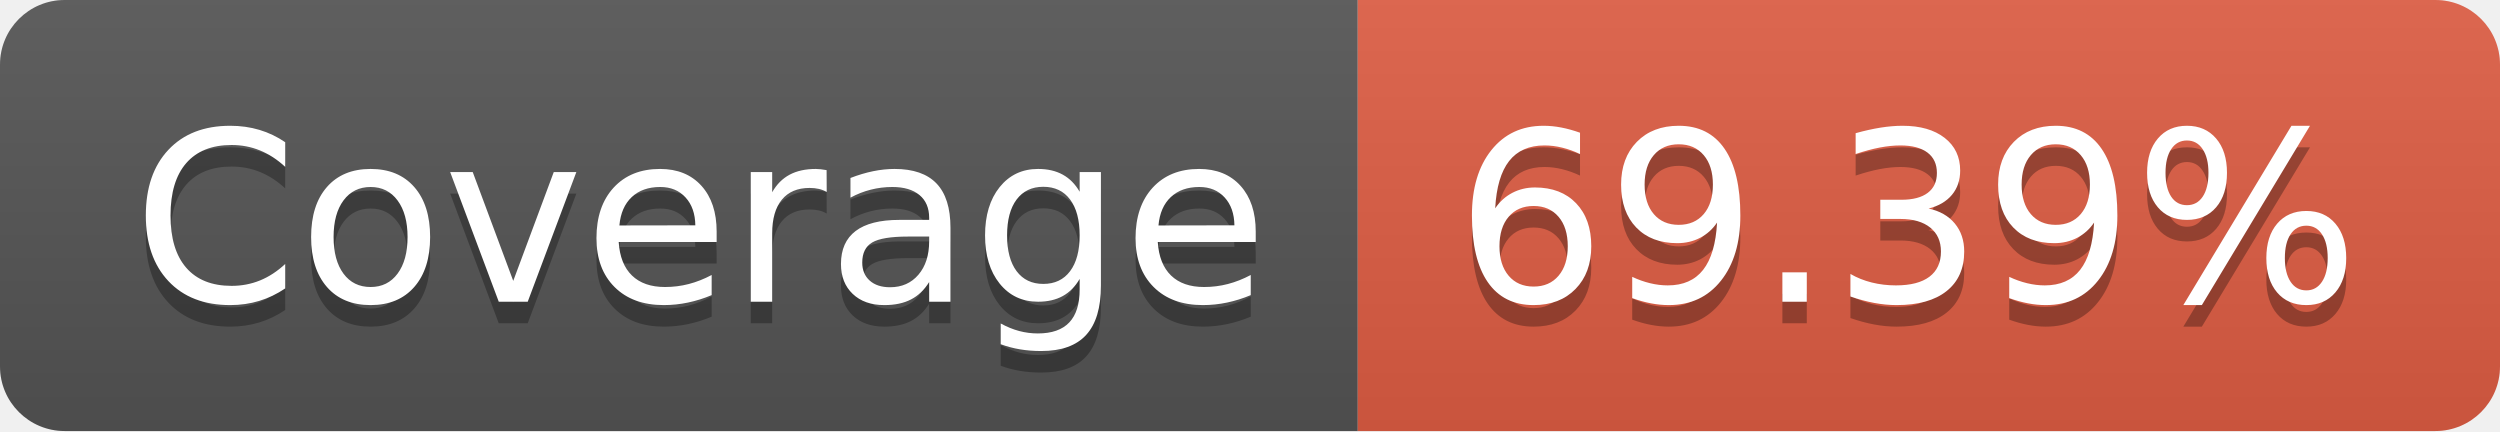
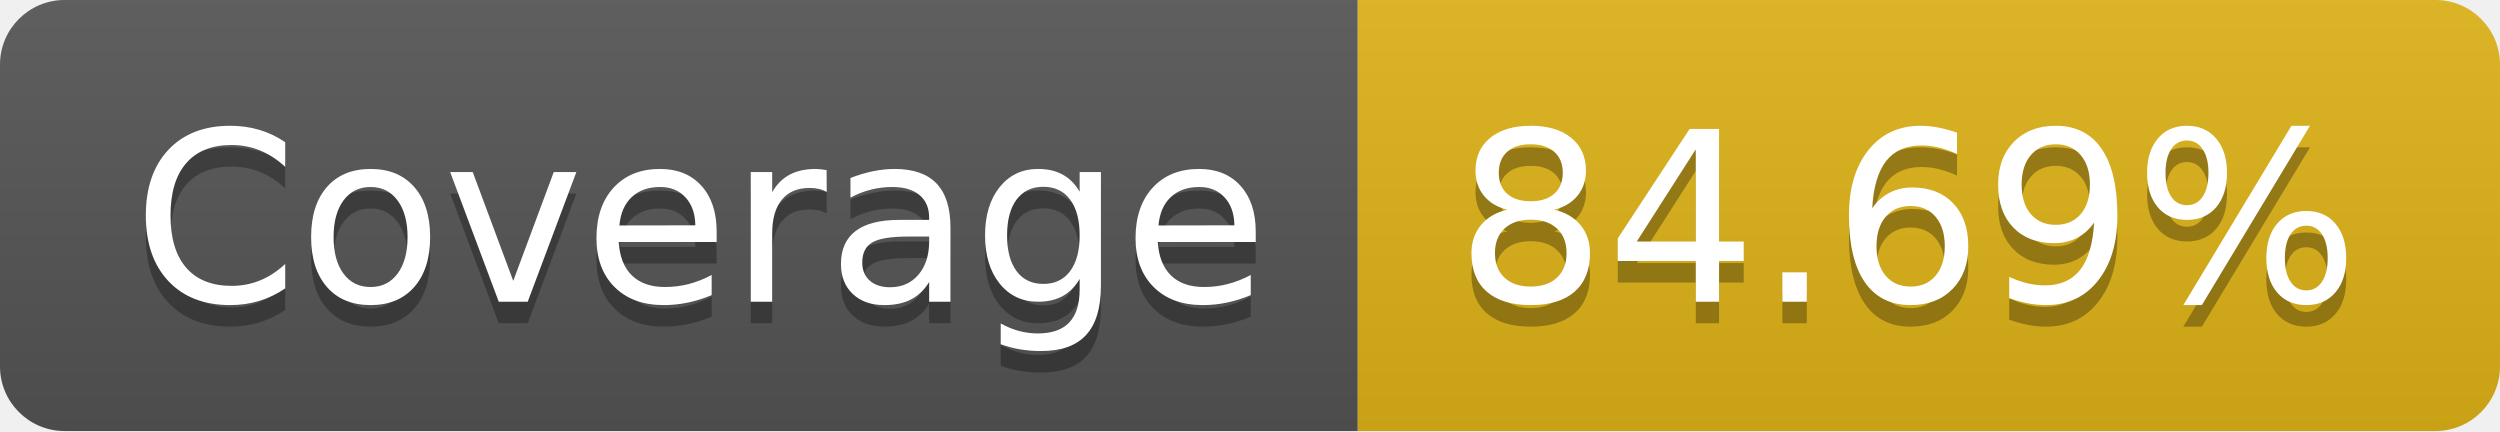
- <svg xmlns="http://www.w3.org/2000/svg" width="116" height="20" role="img" aria-label="Coverage: 69.39%">
+ <svg xmlns="http://www.w3.org/2000/svg" width="116" height="20" role="img" aria-label="Coverage: 84.69%">
  <linearGradient id="s" x2="0" y2="100%">
    <stop offset="0" stop-color="#bbb" stop-opacity=".1" />
    <stop offset="1" stop-opacity=".1" />
  </linearGradient>
  <clipPath id="r">
    <rect width="116" height="20" rx="3" fill="#fff" />
  </clipPath>
  <g clip-path="url(#r)">
    <rect width="63" height="20" fill="#555" />
-     <rect x="63" width="53" height="20" fill="#e05d44" />
+     <rect x="63" width="53" height="20" fill="#dfb317" />
    <rect width="116" height="20" fill="url(#s)" />
  </g>
  <g fill="#fff" text-anchor="middle" font-family="Verdana,Geneva,DejaVu Sans,sans-serif" text-rendering="geometricPrecision" font-size="110">
    <text aria-hidden="true" x="325" y="150" fill="#010101" fill-opacity=".3" transform="scale(.1)" textLength="530">Coverage</text>
    <text x="325" y="140" transform="scale(.1)" fill="#fff" textLength="530">Coverage</text>
-     <text aria-hidden="true" x="885" y="150" fill="#010101" fill-opacity=".3" transform="scale(.1)" textLength="430">69.39%</text>
-     <text x="885" y="140" transform="scale(.1)" fill="#fff" textLength="430">69.39%</text>
+     <text aria-hidden="true" x="885" y="150" fill="#010101" fill-opacity=".3" transform="scale(.1)" textLength="430">84.69%</text>
+     <text x="885" y="140" transform="scale(.1)" fill="#fff" textLength="430">84.69%</text>
  </g>
</svg>
